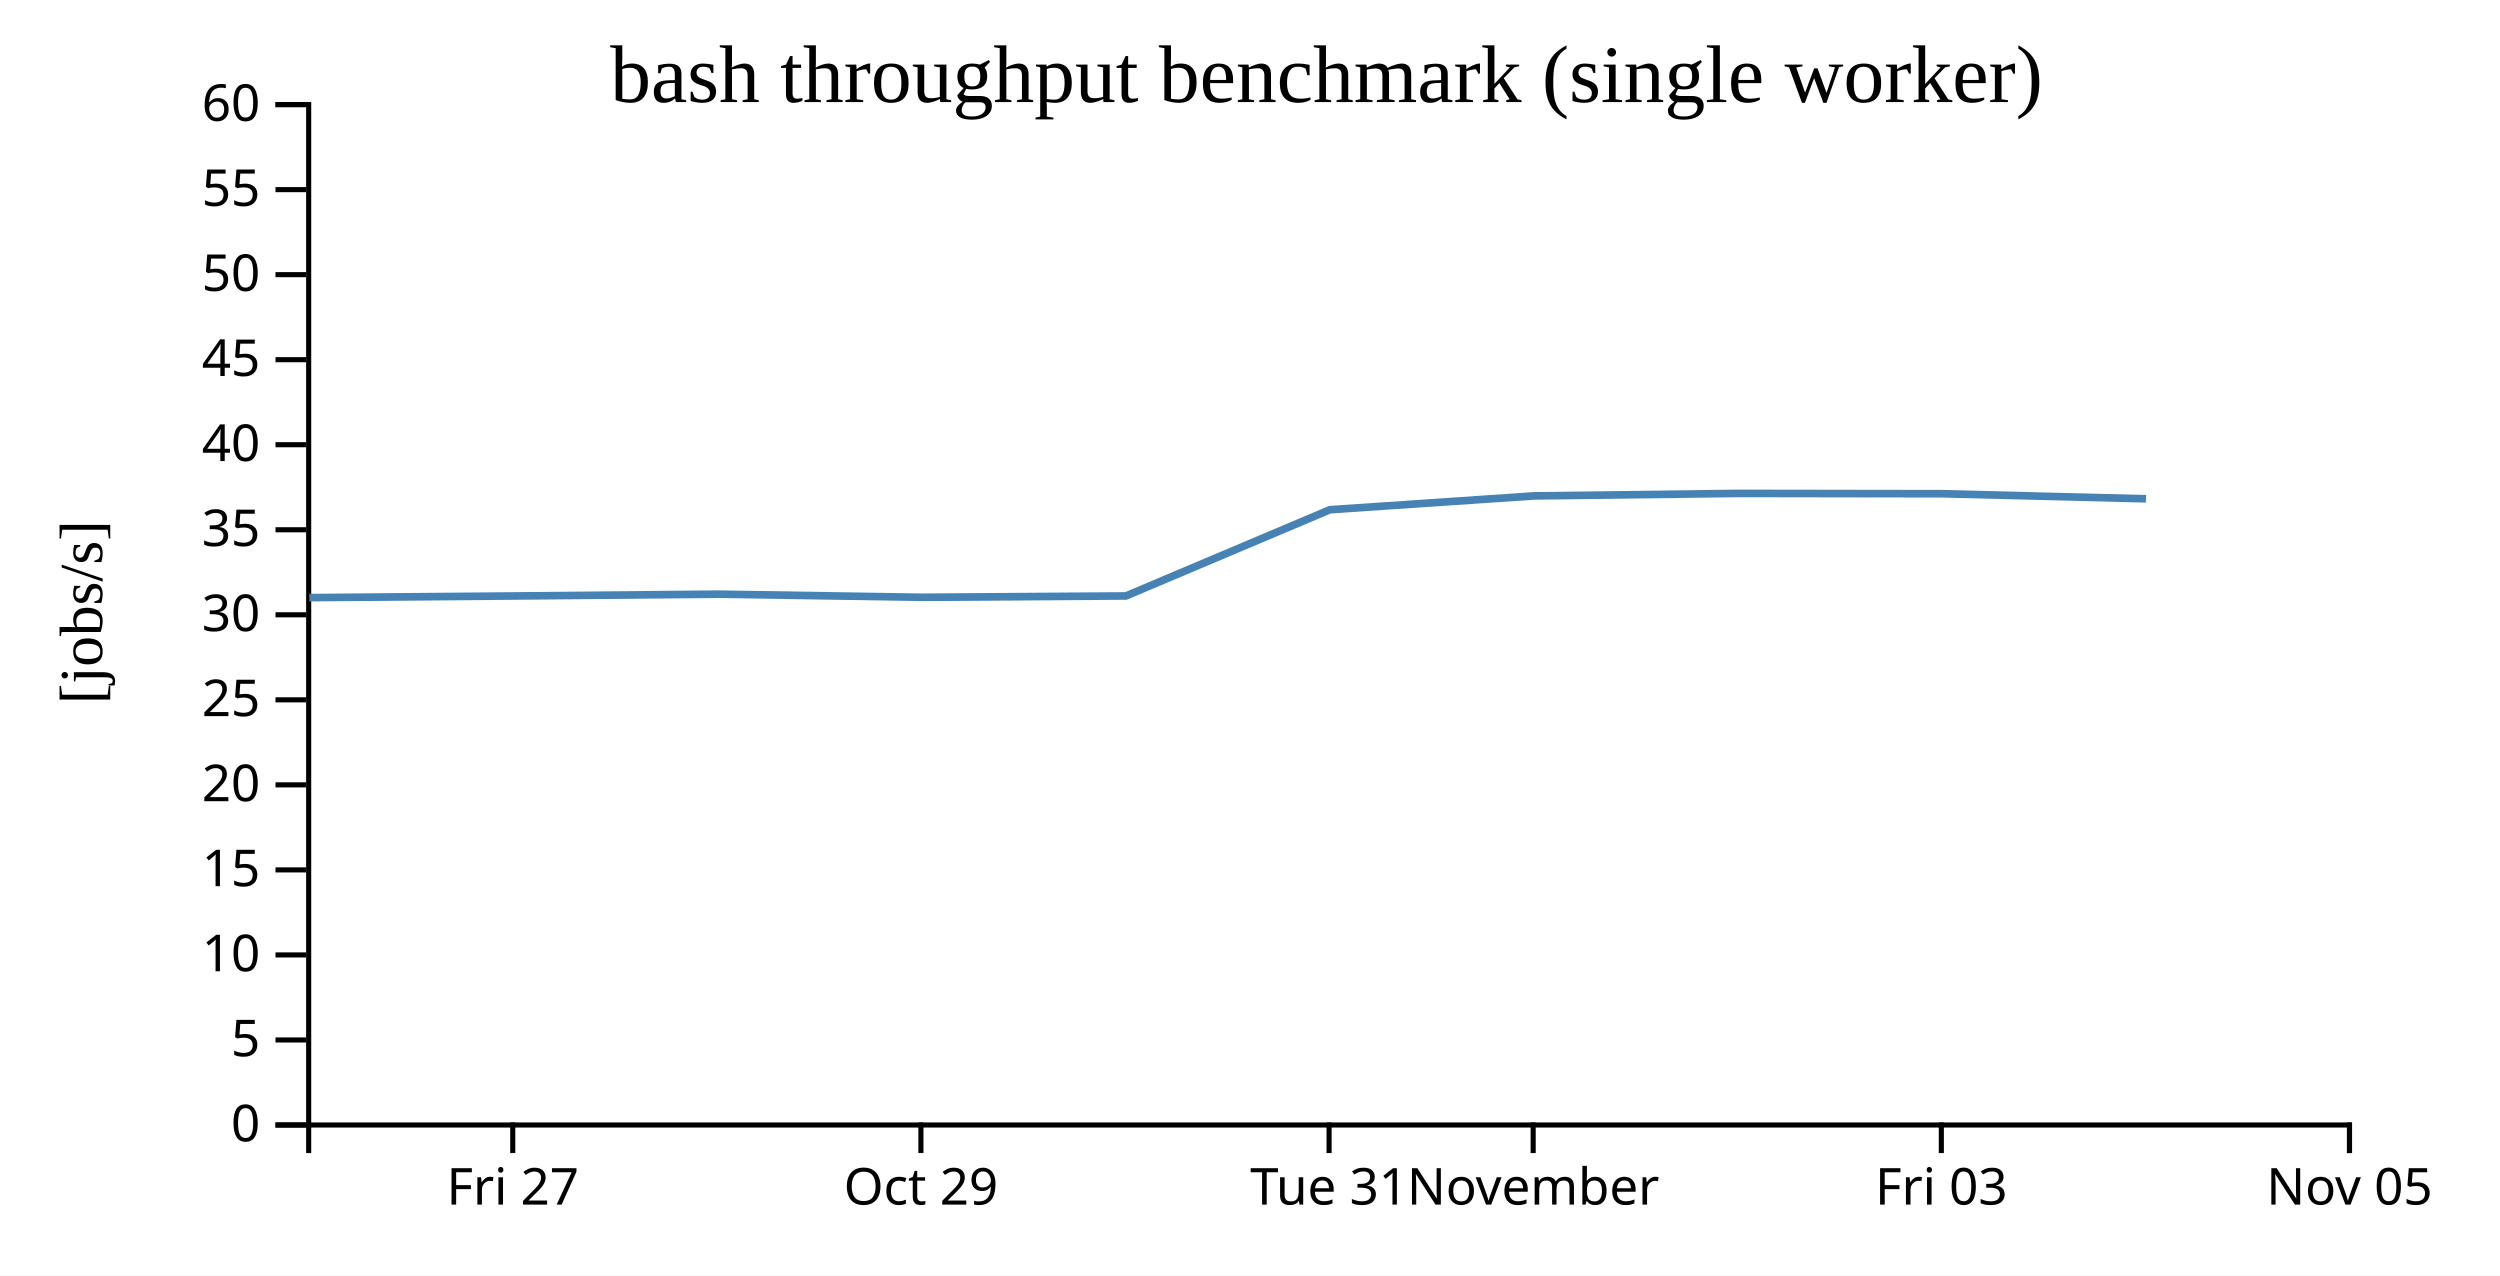
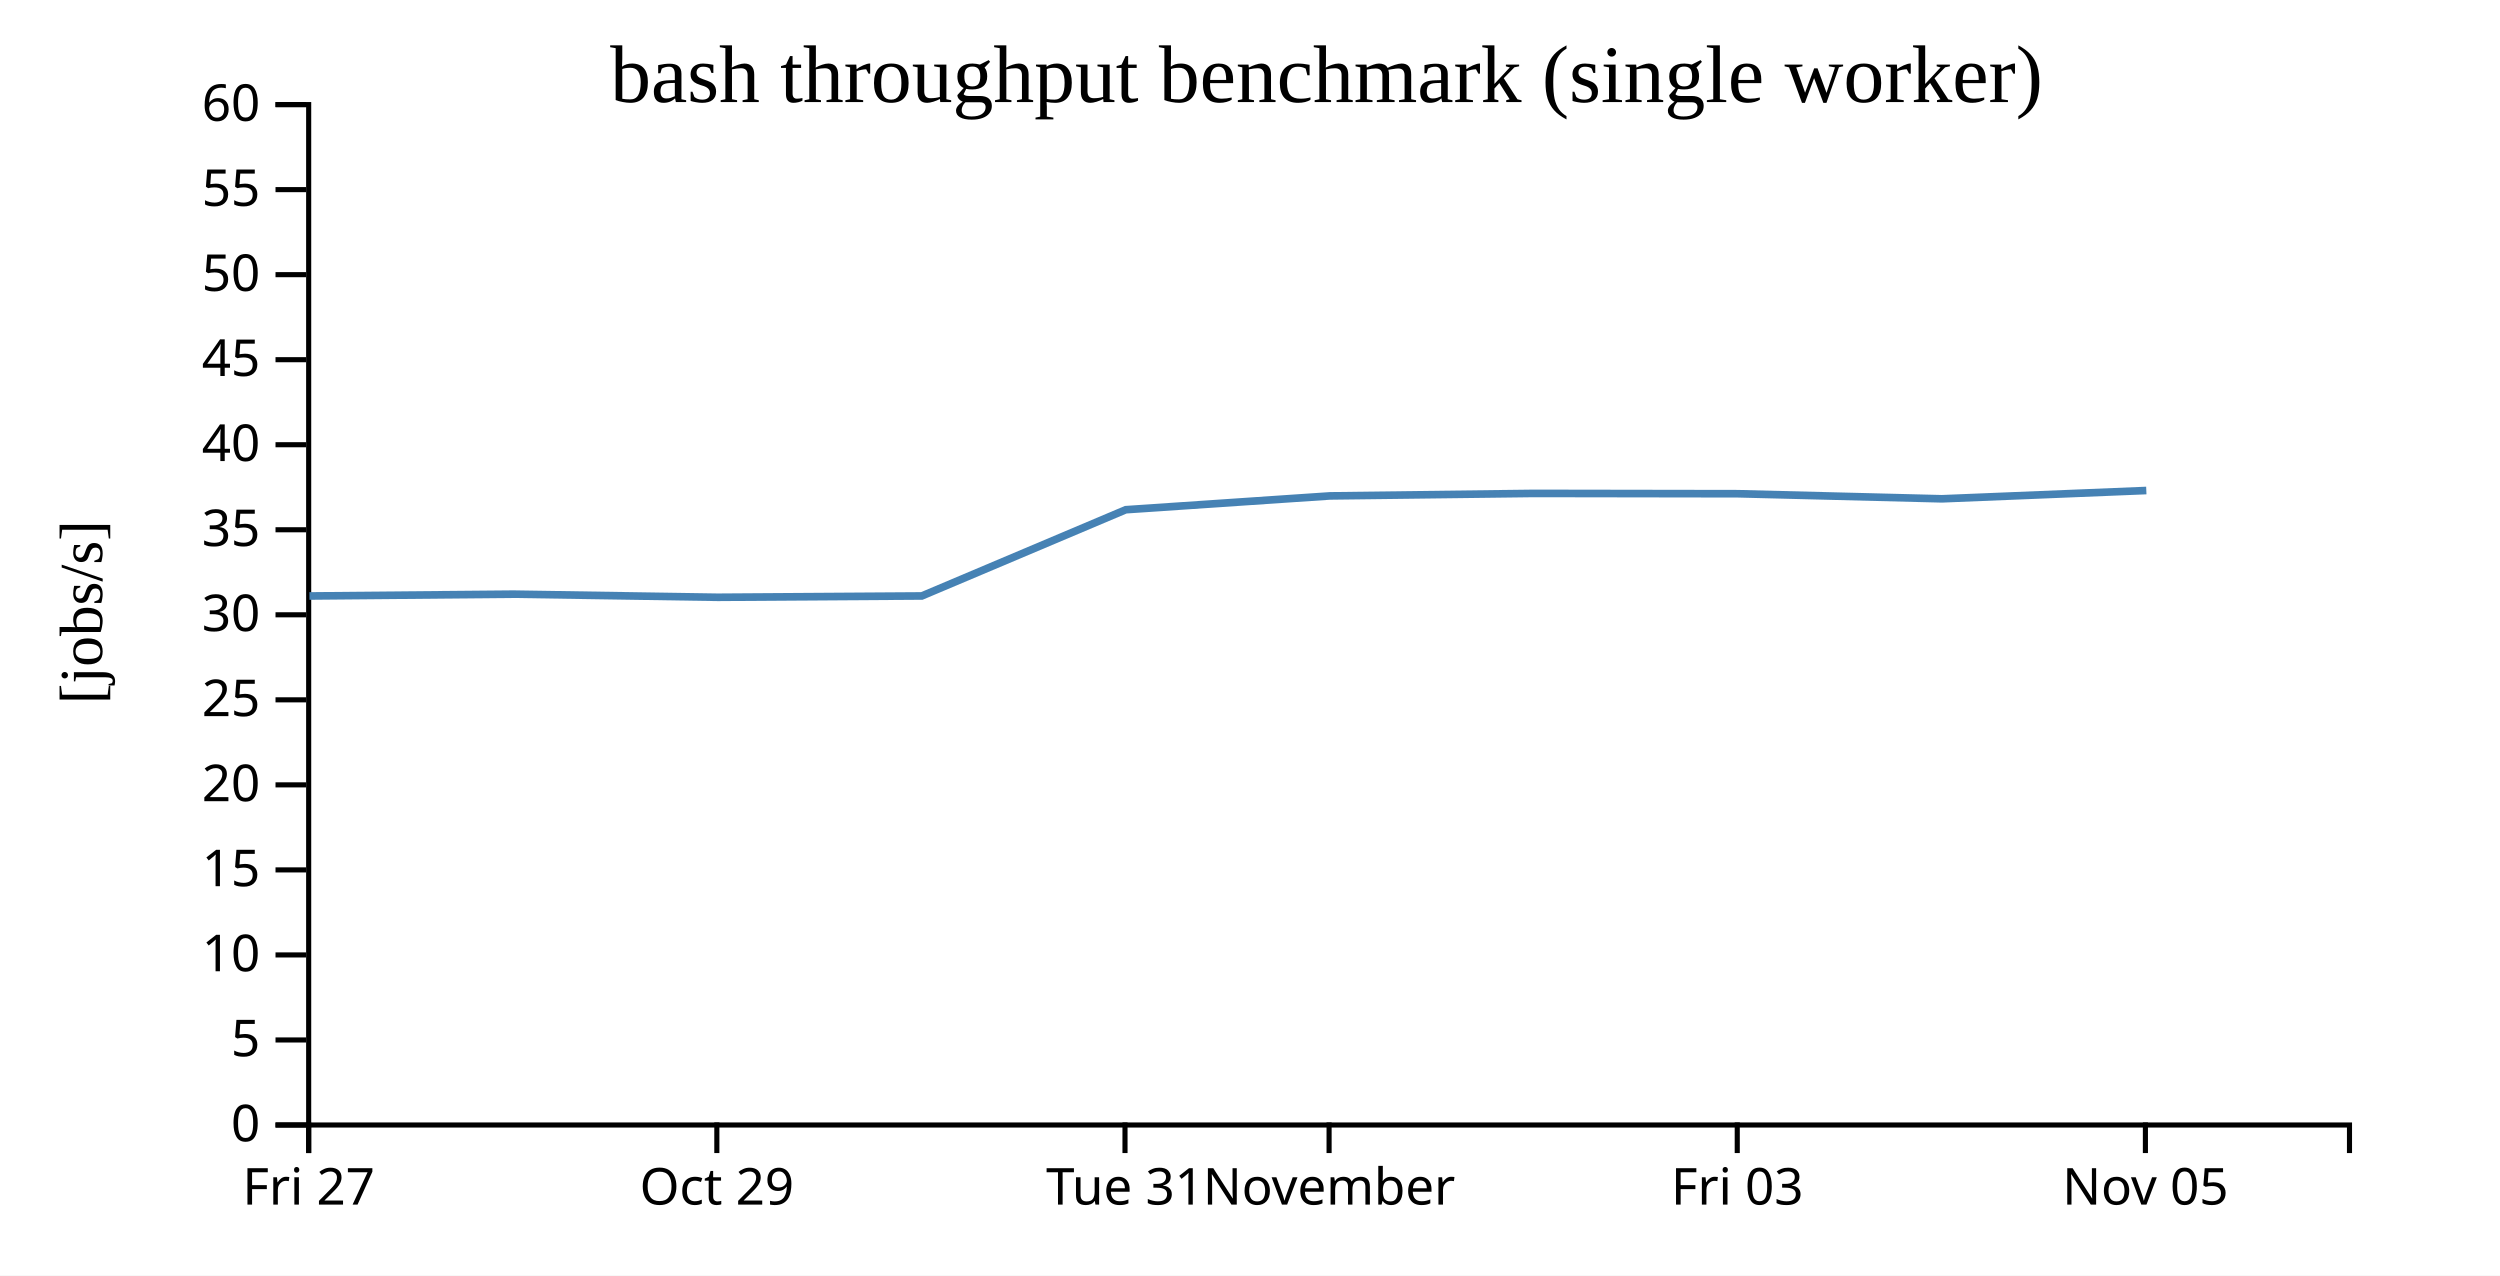
<svg xmlns="http://www.w3.org/2000/svg" width="490" height="250">
  <rect width="100%" height="100%" fill="white" />
  <g transform="translate(60,20)">
    <g transform="translate(0,200)" fill="none" font-size="10" font-family="sans-serif" text-anchor="middle">
      <path class="domain" stroke="currentColor" d="M0.5,6V0.5H400.5V6" />
-       <g class="tick" opacity="1" transform="translate(40.5,0)">
+       <g class="tick" opacity="1" transform="translate(0.5,0)">
        <line stroke="currentColor" y2="6" />
        <text fill="currentColor" y="9" dy="0.71em">Fri 27</text>
      </g>
-       <g class="tick" opacity="1" transform="translate(120.5,0)">
+       <g class="tick" opacity="1" transform="translate(80.5,0)">
        <line stroke="currentColor" y2="6" />
        <text fill="currentColor" y="9" dy="0.71em">Oct 29</text>
      </g>
-       <g class="tick" opacity="1" transform="translate(200.5,0)">
+       <g class="tick" opacity="1" transform="translate(160.5,0)">
        <line stroke="currentColor" y2="6" />
        <text fill="currentColor" y="9" dy="0.71em">Tue 31</text>
      </g>
-       <g class="tick" opacity="1" transform="translate(240.5,0)">
+       <g class="tick" opacity="1" transform="translate(200.5,0)">
        <line stroke="currentColor" y2="6" />
        <text fill="currentColor" y="9" dy="0.71em">November</text>
      </g>
-       <g class="tick" opacity="1" transform="translate(320.5,0)">
+       <g class="tick" opacity="1" transform="translate(280.5,0)">
        <line stroke="currentColor" y2="6" />
        <text fill="currentColor" y="9" dy="0.71em">Fri 03</text>
      </g>
-       <g class="tick" opacity="1" transform="translate(400.5,0)">
+       <g class="tick" opacity="1" transform="translate(360.5,0)">
        <line stroke="currentColor" y2="6" />
        <text fill="currentColor" y="9" dy="0.71em">Nov 05</text>
      </g>
    </g>
    <g fill="none" font-size="10" font-family="sans-serif" text-anchor="end">
      <path class="domain" stroke="currentColor" d="M-6,200.5H0.5V0.5H-6" />
      <g class="tick" opacity="1" transform="translate(0,200.5)">
        <line stroke="currentColor" x2="-6" />
        <text fill="currentColor" x="-9" dy="0.32em">0</text>
      </g>
      <g class="tick" opacity="1" transform="translate(0,183.8333)">
        <line stroke="currentColor" x2="-6" />
        <text fill="currentColor" x="-9" dy="0.32em">5</text>
      </g>
      <g class="tick" opacity="1" transform="translate(0,167.1667)">
        <line stroke="currentColor" x2="-6" />
        <text fill="currentColor" x="-9" dy="0.32em">10</text>
      </g>
      <g class="tick" opacity="1" transform="translate(0,150.5)">
        <line stroke="currentColor" x2="-6" />
        <text fill="currentColor" x="-9" dy="0.32em">15</text>
      </g>
      <g class="tick" opacity="1" transform="translate(0,133.8333)">
        <line stroke="currentColor" x2="-6" />
        <text fill="currentColor" x="-9" dy="0.32em">20</text>
      </g>
      <g class="tick" opacity="1" transform="translate(0,117.1667)">
        <line stroke="currentColor" x2="-6" />
        <text fill="currentColor" x="-9" dy="0.32em">25</text>
      </g>
      <g class="tick" opacity="1" transform="translate(0,100.5)">
        <line stroke="currentColor" x2="-6" />
        <text fill="currentColor" x="-9" dy="0.32em">30</text>
      </g>
      <g class="tick" opacity="1" transform="translate(0,83.83333)">
        <line stroke="currentColor" x2="-6" />
        <text fill="currentColor" x="-9" dy="0.32em">35</text>
      </g>
      <g class="tick" opacity="1" transform="translate(0,67.16667)">
        <line stroke="currentColor" x2="-6" />
        <text fill="currentColor" x="-9" dy="0.32em">40</text>
      </g>
      <g class="tick" opacity="1" transform="translate(0,50.5)">
        <line stroke="currentColor" x2="-6" />
        <text fill="currentColor" x="-9" dy="0.32em">45</text>
      </g>
      <g class="tick" opacity="1" transform="translate(0,33.83333)">
        <line stroke="currentColor" x2="-6" />
        <text fill="currentColor" x="-9" dy="0.32em">50</text>
      </g>
      <g class="tick" opacity="1" transform="translate(0,17.16667)">
        <line stroke="currentColor" x2="-6" />
        <text fill="currentColor" x="-9" dy="0.32em">55</text>
      </g>
      <g class="tick" opacity="1" transform="translate(0,0.5)">
        <line stroke="currentColor" x2="-6" />
        <text fill="currentColor" x="-9" dy="0.32em">60</text>
      </g>
    </g>
    <text text-anchor="middle" style="font-size: 12px" transform="rotate(-90)" y="-40" x="-100">[jobs/s]</text>
    <text text-anchor="middle" style="font-size: 16px" y="0" x="200">bash throughput benchmark (single worker)</text>
-     <path fill="none" stroke="steelblue" stroke-width="1.5" d="M0.618,97.132L40.646,96.814L80.642,96.455L120.694,97.069L160.678,96.807L200.65,79.906L240.661,77.198L280.62,76.708L320.625,76.771L360.61,77.766" />
+     <path fill="none" stroke="steelblue" stroke-width="1.5" d="M0.646,96.814L40.642,96.455L80.694,97.069L120.678,96.807L160.65,79.906L200.661,77.198L240.62,76.708L280.625,76.771L320.61,77.766L360.677,76.14" />
  </g>
</svg>
